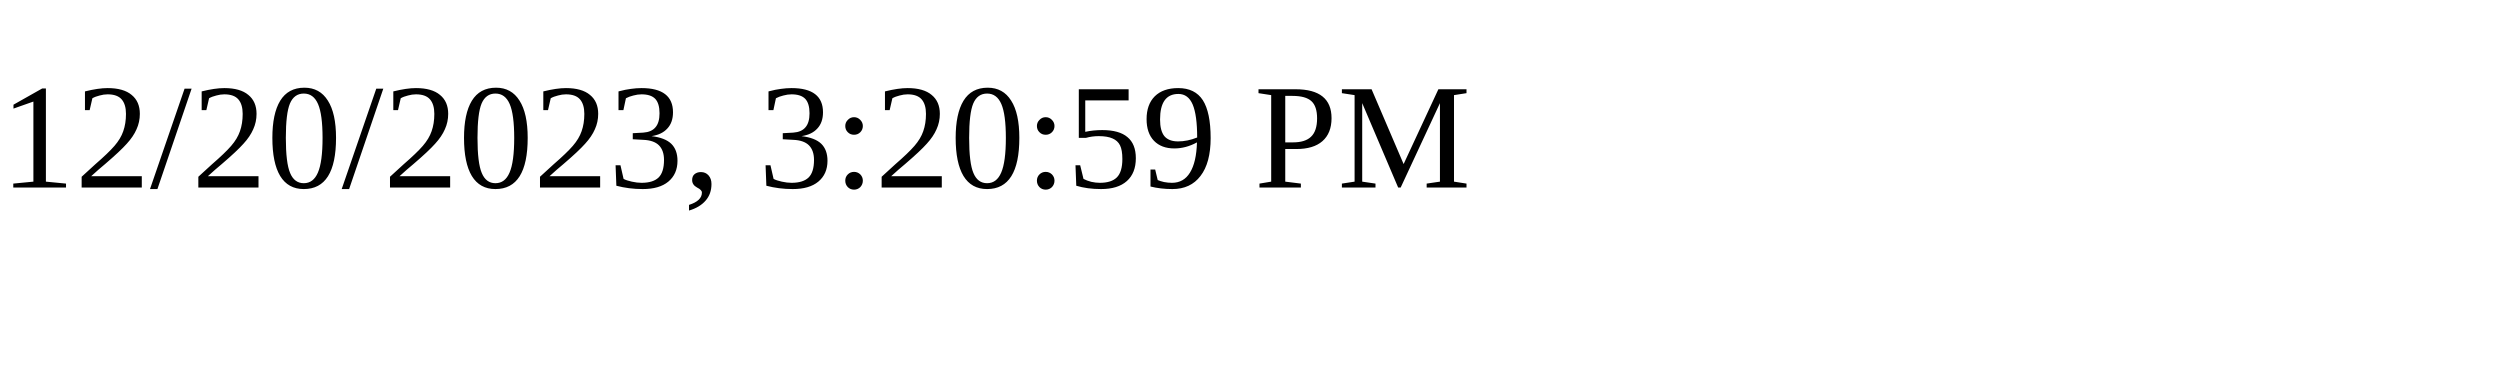
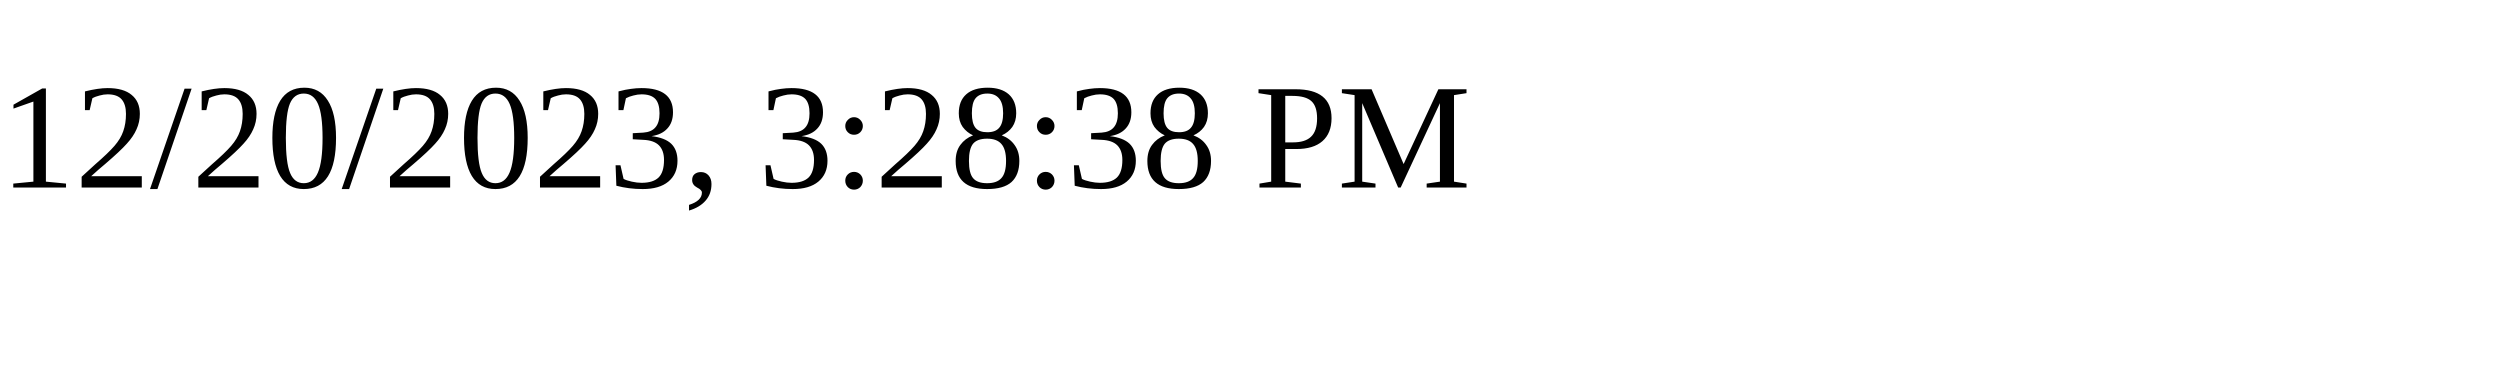
<svg xmlns="http://www.w3.org/2000/svg" height="30" width="200">
-   <text x="0" y="15">12/20/2023, 3:20:59 PM</text>
+   <text x="0" y="15">12/20/2023, 3:28:38 PM</text>
</svg>
